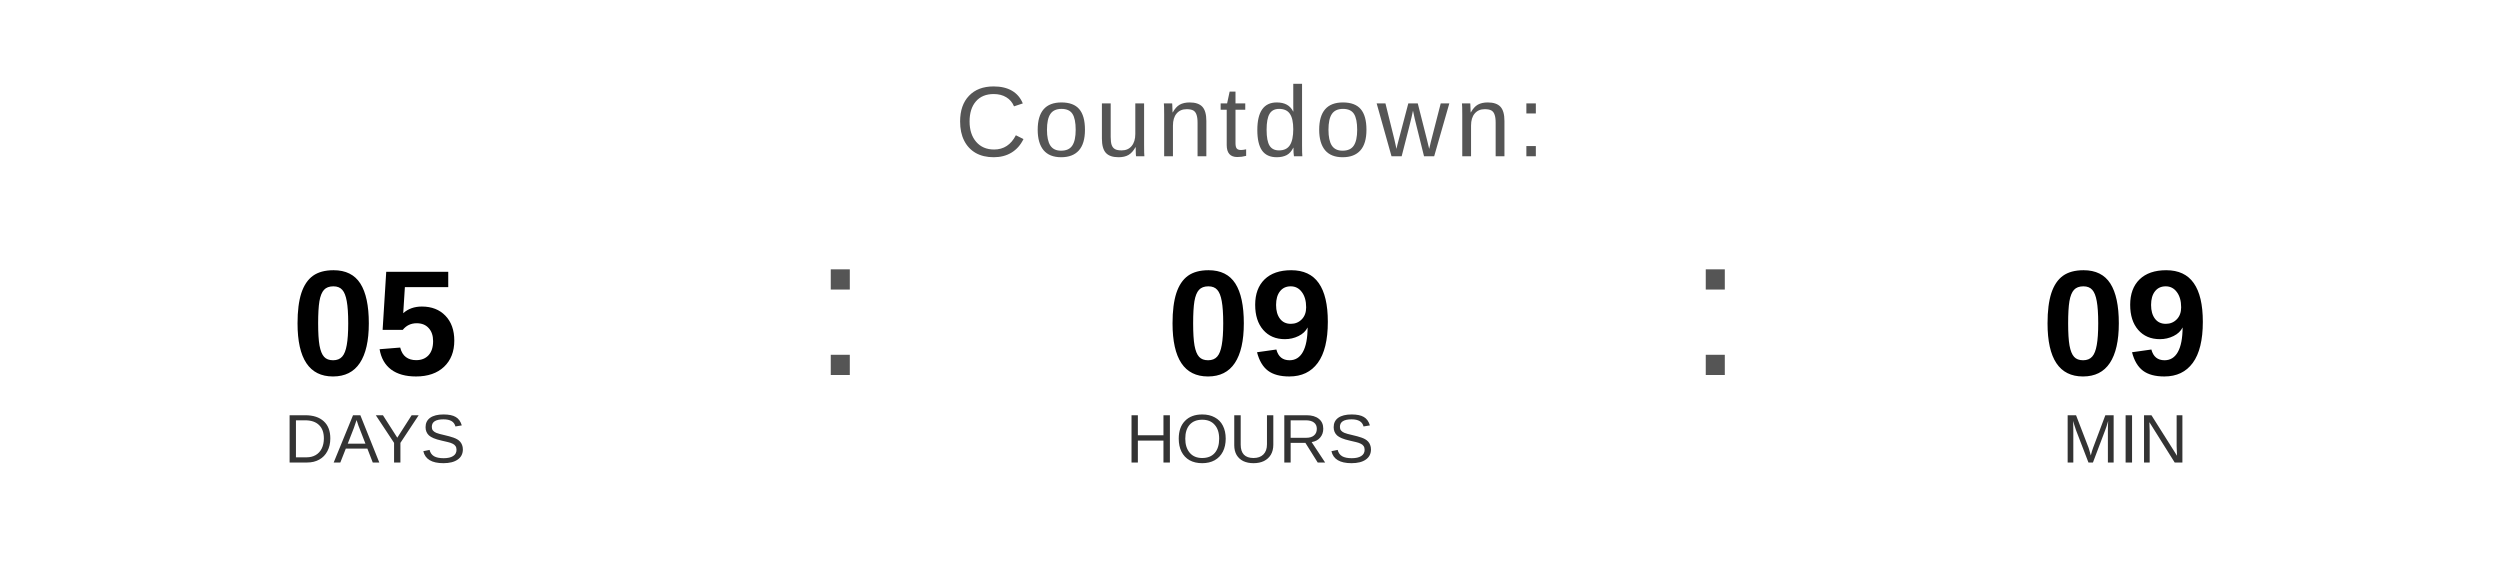
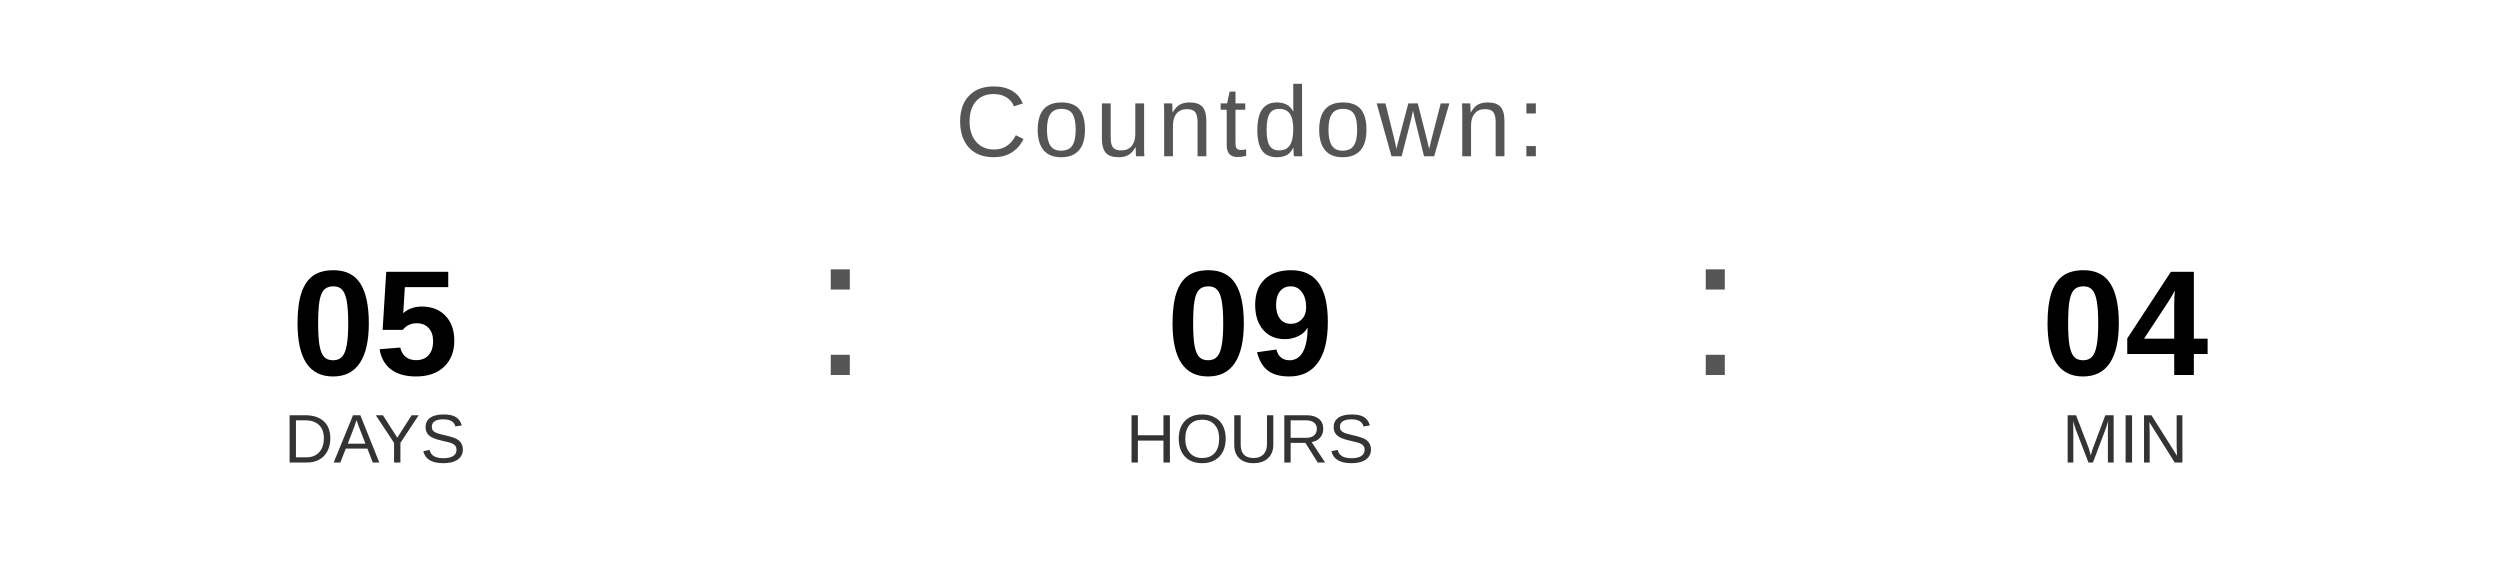
<svg xmlns="http://www.w3.org/2000/svg" width="400" height="90" viewBox="0 0 400 90">
  <text x="200" y="25" font-family="Arial, Helvetica, sans-serif" font-size="16" fill="#555555" text-anchor="middle" letter-spacing="1">
    Countdown:
  </text>
  <text x="60" y="60" font-family="Arial, Helvetica, sans-serif" font-size="24" font-weight="bold" fill="#000000" text-anchor="middle">05</text>
  <text x="60" y="74" font-family="Arial, Helvetica, sans-serif" font-size="11" fill="#333333" text-anchor="middle">DAYS</text>
  <text x="130" y="60" font-family="Arial, sans-serif" font-size="32" fill="#555555">:</text>
  <text x="200" y="60" font-family="Arial, Helvetica, sans-serif" font-size="24" font-weight="bold" fill="#000000" text-anchor="middle">09</text>
  <text x="200" y="74" font-family="Arial, Helvetica, sans-serif" font-size="11" fill="#333333" text-anchor="middle">HOURS</text>
  <text x="270" y="60" font-family="Arial, sans-serif" font-size="32" fill="#555555">:</text>
-   <text x="340" y="60" font-family="Arial, Helvetica, sans-serif" font-size="24" font-weight="bold" fill="#000000" text-anchor="middle">09</text>
+   <text x="340" y="60" font-family="Arial, Helvetica, sans-serif" font-size="24" font-weight="bold" fill="#000000" text-anchor="middle">04</text>
  <text x="340" y="74" font-family="Arial, Helvetica, sans-serif" font-size="11" fill="#333333" text-anchor="middle">MIN</text>
</svg>
